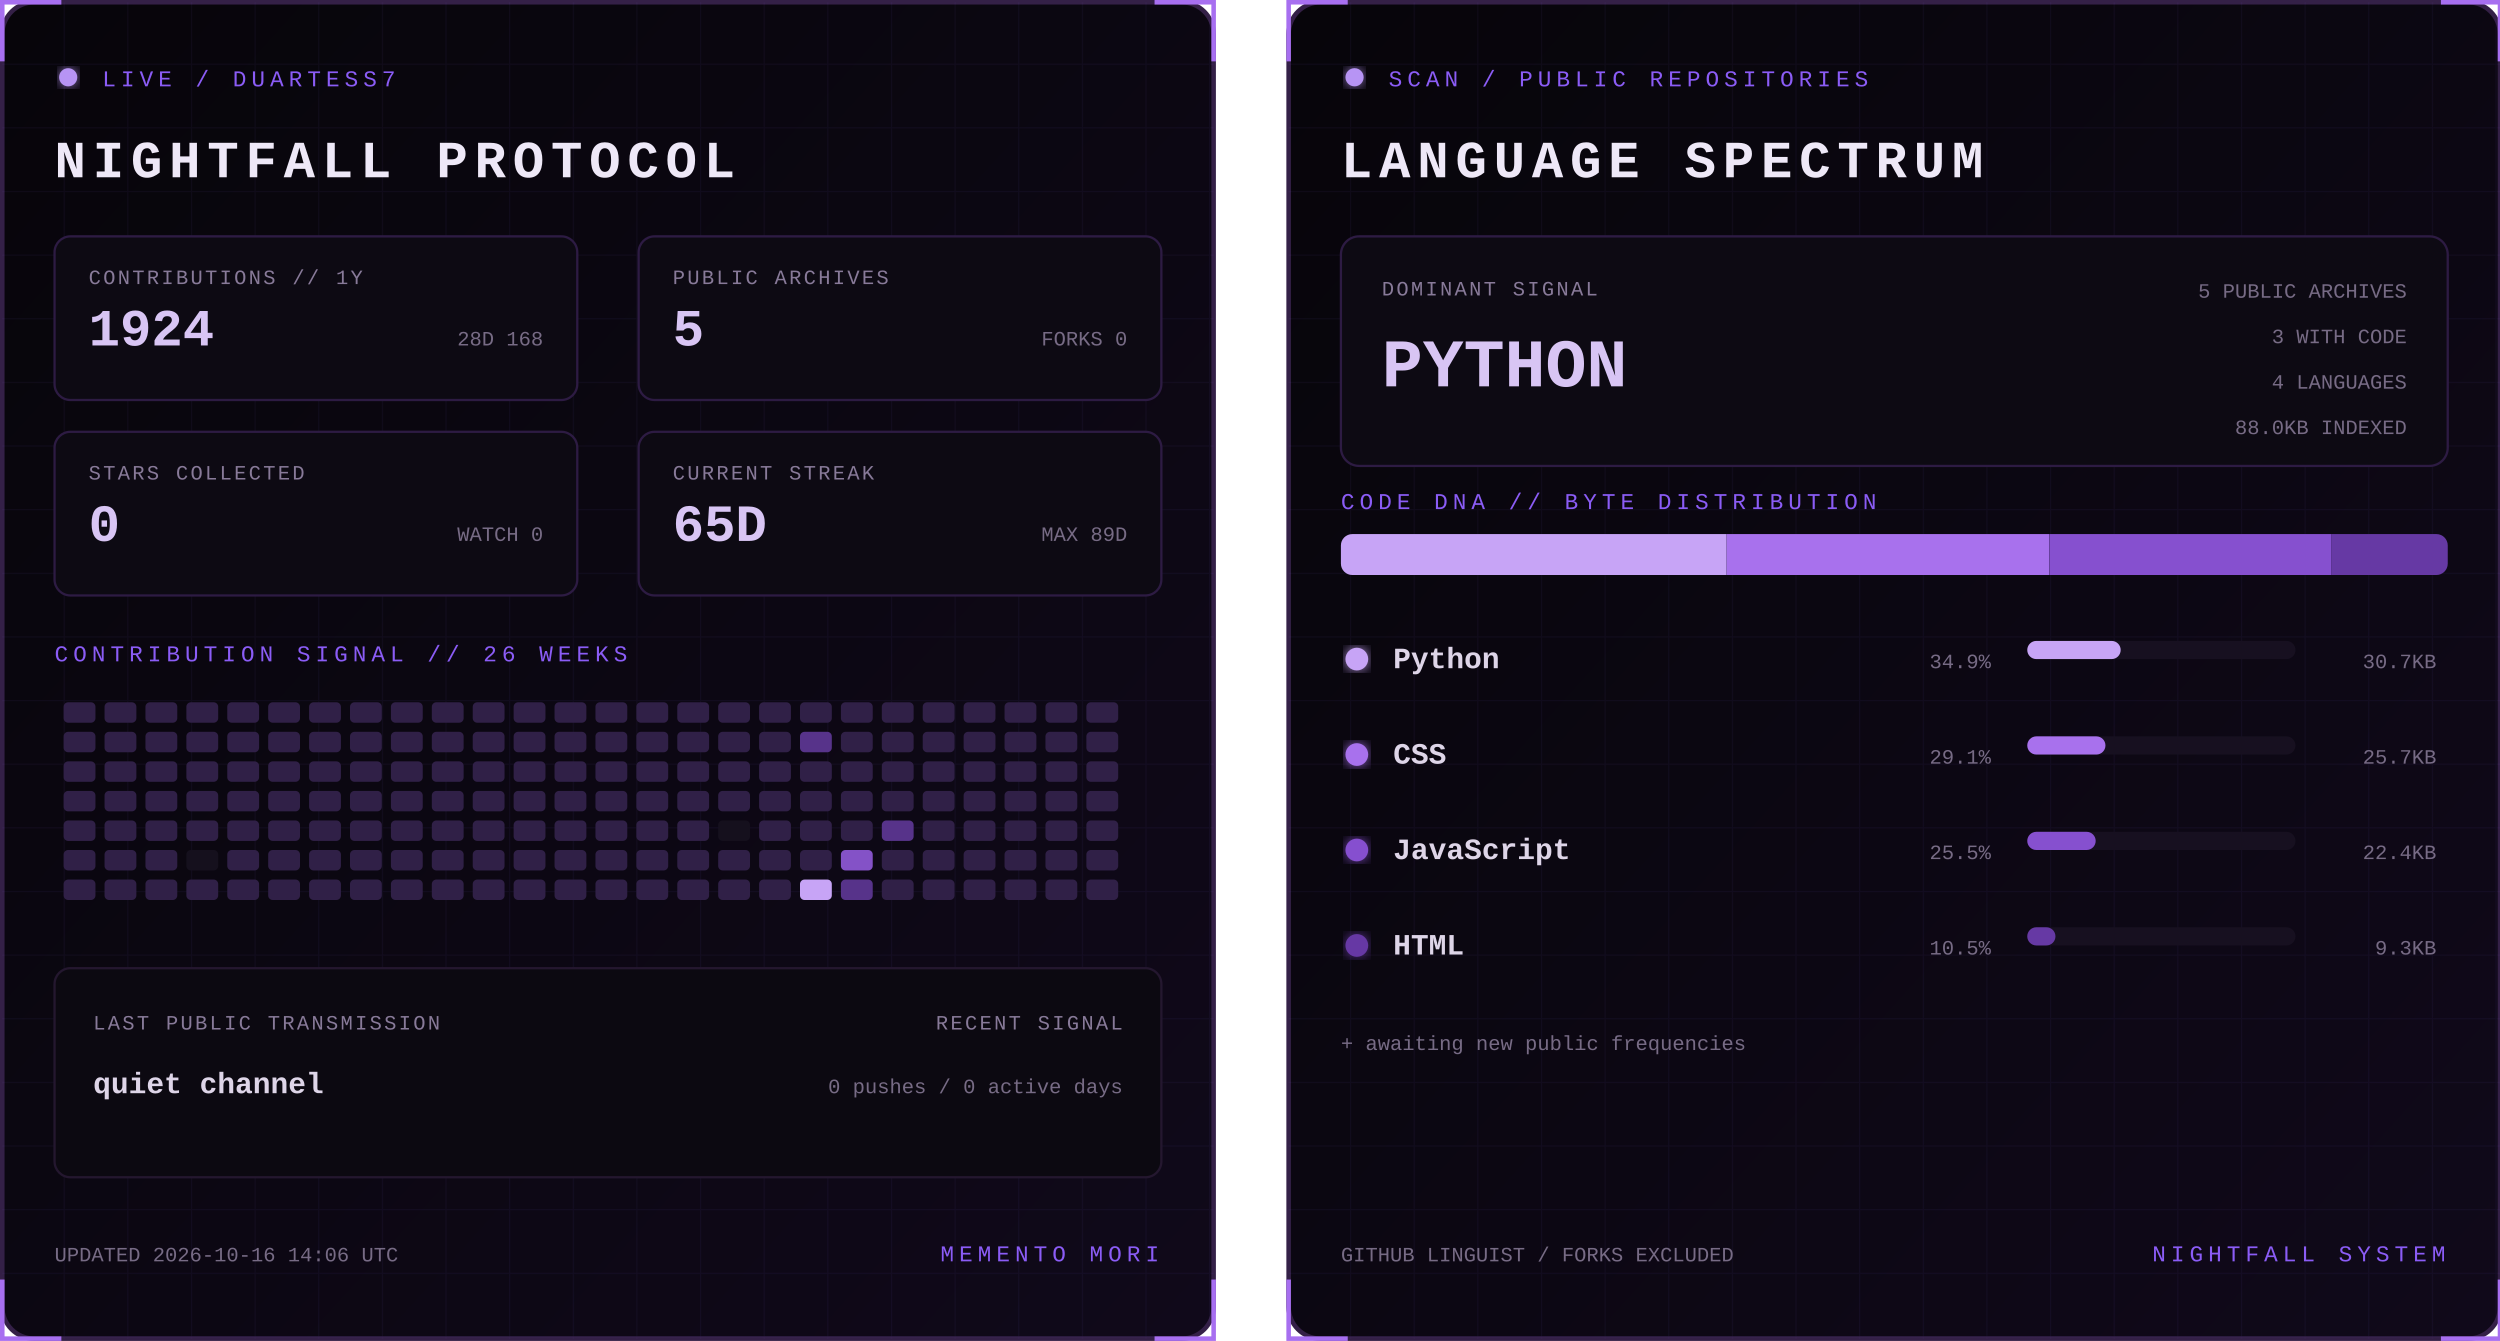
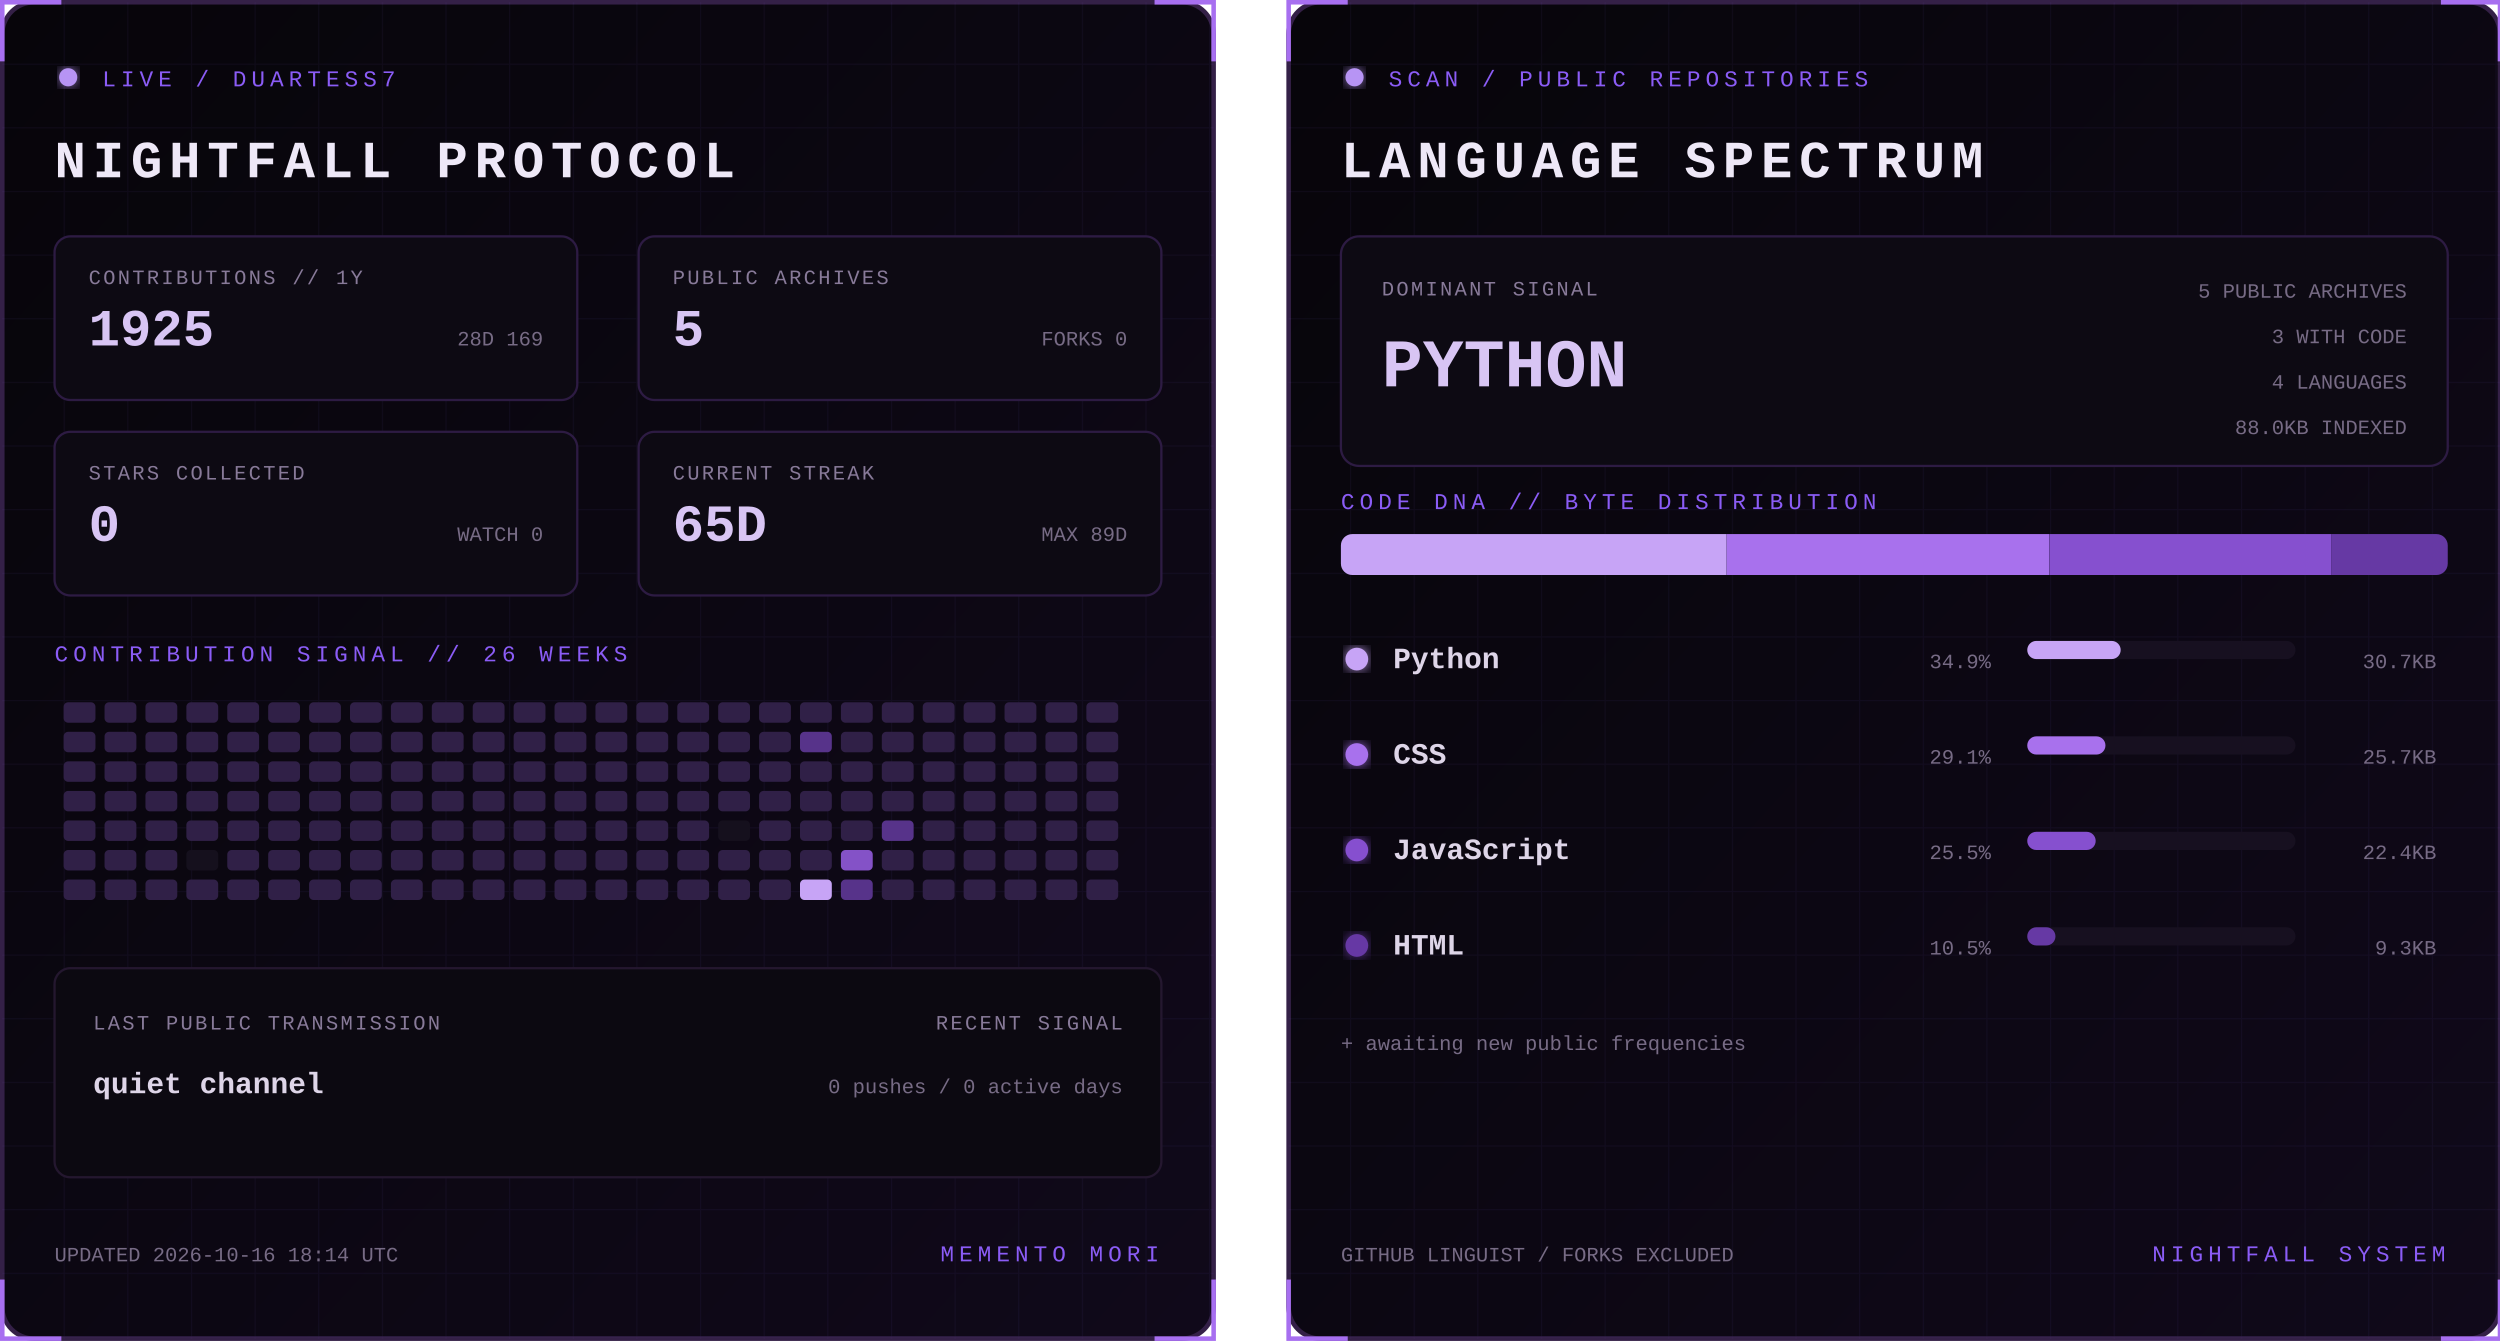
<svg xmlns="http://www.w3.org/2000/svg" width="1100" height="590" viewBox="0 0 1100 590" role="img" aria-labelledby="title desc">
  <defs>
    <linearGradient id="bg" x1="0" y1="0" x2="1" y2="1">
      <stop stop-color="#07050a" />
      <stop offset="1" stop-color="#10091a" />
    </linearGradient>
    <filter id="glow">
      <feGaussianBlur stdDeviation="3" result="b" />
      <feMerge>
        <feMergeNode in="b" />
        <feMergeNode in="SourceGraphic" />
      </feMerge>
    </filter>
    <pattern id="grid" width="28" height="28" patternUnits="userSpaceOnUse">
      <path d="M28 0H0V28" fill="none" stroke="#8b5cf6" stroke-opacity=".055" />
    </pattern>
    <clipPath id="dna">
      <rect x="24" y="235" width="487" height="18" rx="5" />
    </clipPath>
    <style>
      text { font-family: Consolas, 'Courier New', monospace; }
      .kicker { fill:#8b5cf6; font-size:10px; letter-spacing:2.2px; }
      .title { fill:#eee8f7; font-size:23px; font-weight:700; letter-spacing:3px; }
      .label { fill:#887a99; font-size:9px; letter-spacing:1px; }
      .stat { fill:#d8c5f4; font-size:23px; font-weight:700; }
      .detail,.pct { fill:#776b85; font-size:9px; }
      .lang { fill:#ded5e8; font-size:13px; font-weight:700; }
      .hero { fill:#d8c5f4; font-size:30px; font-weight:700; }
      .blink { animation:blink 1.6s step-end infinite; }
      @keyframes blink { 50% { opacity:.25 } }
    </style>
  </defs>
  <g>
    <rect x="1" y="1" width="533" height="588" rx="14" fill="url(#bg)" stroke="#342047" stroke-width="2" />
    <rect x="1" y="1" width="533" height="588" rx="14" fill="url(#grid)" />
    <path d="M27 1H1v26 M508 1h26v26 M534 563v26h-26 M27 589H1v-26" stroke="#a76ff0" stroke-width="2" fill="none" />
    <circle cx="30" cy="34" r="4" fill="#b794f4" filter="url(#glow)" class="blink" />
    <text x="45" y="38" class="kicker">LIVE / DUARTESS7</text>
    <text x="24" y="78" class="title">NIGHTFALL PROTOCOL</text>
    <g transform="translate(24 104)">
      <rect width="230" height="72" rx="7" fill="#0d0a13" stroke="#2d1b43" />
      <text x="15" y="21" class="label">CONTRIBUTIONS // 1Y</text>
-       <text x="15" y="48" class="stat">1924</text>
-       <text x="215" y="48" text-anchor="end" class="detail">28D 168</text>
+       <text x="15" y="48" class="stat">1925</text>
+       <text x="215" y="48" text-anchor="end" class="detail">28D 169</text>
    </g>
    <g transform="translate(281 104)">
      <rect width="230" height="72" rx="7" fill="#0d0a13" stroke="#2d1b43" />
      <text x="15" y="21" class="label">PUBLIC ARCHIVES</text>
      <text x="15" y="48" class="stat">5</text>
      <text x="215" y="48" text-anchor="end" class="detail">FORKS 0</text>
    </g>
    <g transform="translate(24 190)">
      <rect width="230" height="72" rx="7" fill="#0d0a13" stroke="#2d1b43" />
      <text x="15" y="21" class="label">STARS COLLECTED</text>
      <text x="15" y="48" class="stat">0</text>
      <text x="215" y="48" text-anchor="end" class="detail">WATCH 0</text>
    </g>
    <g transform="translate(281 190)">
      <rect width="230" height="72" rx="7" fill="#0d0a13" stroke="#2d1b43" />
      <text x="15" y="21" class="label">CURRENT STREAK</text>
      <text x="15" y="48" class="stat">65D</text>
      <text x="215" y="48" text-anchor="end" class="detail">MAX 89D</text>
    </g>
    <text x="24" y="291" class="kicker">CONTRIBUTION SIGNAL // 26 WEEKS</text>
    <g>
      <rect x="28" y="309" width="14" height="9" rx="2" fill="#302047" />
      <rect x="28" y="322" width="14" height="9" rx="2" fill="#302047" />
      <rect x="28" y="335" width="14" height="9" rx="2" fill="#302047" />
      <rect x="28" y="348" width="14" height="9" rx="2" fill="#302047" />
      <rect x="28" y="361" width="14" height="9" rx="2" fill="#302047" />
      <rect x="28" y="374" width="14" height="9" rx="2" fill="#302047" />
      <rect x="28" y="387" width="14" height="9" rx="2" fill="#302047" />
      <rect x="46" y="309" width="14" height="9" rx="2" fill="#302047" />
      <rect x="46" y="322" width="14" height="9" rx="2" fill="#302047" />
      <rect x="46" y="335" width="14" height="9" rx="2" fill="#302047" />
      <rect x="46" y="348" width="14" height="9" rx="2" fill="#302047" />
      <rect x="46" y="361" width="14" height="9" rx="2" fill="#302047" />
      <rect x="46" y="374" width="14" height="9" rx="2" fill="#302047" />
      <rect x="46" y="387" width="14" height="9" rx="2" fill="#302047" />
      <rect x="64" y="309" width="14" height="9" rx="2" fill="#302047" />
      <rect x="64" y="322" width="14" height="9" rx="2" fill="#302047" />
      <rect x="64" y="335" width="14" height="9" rx="2" fill="#302047" />
      <rect x="64" y="348" width="14" height="9" rx="2" fill="#302047" />
      <rect x="64" y="361" width="14" height="9" rx="2" fill="#302047" />
      <rect x="64" y="374" width="14" height="9" rx="2" fill="#302047" />
      <rect x="64" y="387" width="14" height="9" rx="2" fill="#302047" />
      <rect x="82" y="309" width="14" height="9" rx="2" fill="#302047" />
      <rect x="82" y="322" width="14" height="9" rx="2" fill="#302047" />
      <rect x="82" y="335" width="14" height="9" rx="2" fill="#302047" />
      <rect x="82" y="348" width="14" height="9" rx="2" fill="#302047" />
      <rect x="82" y="361" width="14" height="9" rx="2" fill="#302047" />
      <rect x="82" y="374" width="14" height="9" rx="2" fill="#15101d" />
      <rect x="82" y="387" width="14" height="9" rx="2" fill="#302047" />
      <rect x="100" y="309" width="14" height="9" rx="2" fill="#302047" />
      <rect x="100" y="322" width="14" height="9" rx="2" fill="#302047" />
      <rect x="100" y="335" width="14" height="9" rx="2" fill="#302047" />
      <rect x="100" y="348" width="14" height="9" rx="2" fill="#302047" />
      <rect x="100" y="361" width="14" height="9" rx="2" fill="#302047" />
      <rect x="100" y="374" width="14" height="9" rx="2" fill="#302047" />
      <rect x="100" y="387" width="14" height="9" rx="2" fill="#302047" />
      <rect x="118" y="309" width="14" height="9" rx="2" fill="#302047" />
      <rect x="118" y="322" width="14" height="9" rx="2" fill="#302047" />
      <rect x="118" y="335" width="14" height="9" rx="2" fill="#302047" />
      <rect x="118" y="348" width="14" height="9" rx="2" fill="#302047" />
      <rect x="118" y="361" width="14" height="9" rx="2" fill="#302047" />
      <rect x="118" y="374" width="14" height="9" rx="2" fill="#302047" />
      <rect x="118" y="387" width="14" height="9" rx="2" fill="#302047" />
      <rect x="136" y="309" width="14" height="9" rx="2" fill="#302047" />
      <rect x="136" y="322" width="14" height="9" rx="2" fill="#302047" />
      <rect x="136" y="335" width="14" height="9" rx="2" fill="#302047" />
      <rect x="136" y="348" width="14" height="9" rx="2" fill="#302047" />
      <rect x="136" y="361" width="14" height="9" rx="2" fill="#302047" />
      <rect x="136" y="374" width="14" height="9" rx="2" fill="#302047" />
      <rect x="136" y="387" width="14" height="9" rx="2" fill="#302047" />
      <rect x="154" y="309" width="14" height="9" rx="2" fill="#302047" />
      <rect x="154" y="322" width="14" height="9" rx="2" fill="#302047" />
      <rect x="154" y="335" width="14" height="9" rx="2" fill="#302047" />
      <rect x="154" y="348" width="14" height="9" rx="2" fill="#302047" />
      <rect x="154" y="361" width="14" height="9" rx="2" fill="#302047" />
      <rect x="154" y="374" width="14" height="9" rx="2" fill="#302047" />
      <rect x="154" y="387" width="14" height="9" rx="2" fill="#302047" />
      <rect x="172" y="309" width="14" height="9" rx="2" fill="#302047" />
      <rect x="172" y="322" width="14" height="9" rx="2" fill="#302047" />
      <rect x="172" y="335" width="14" height="9" rx="2" fill="#302047" />
      <rect x="172" y="348" width="14" height="9" rx="2" fill="#302047" />
      <rect x="172" y="361" width="14" height="9" rx="2" fill="#302047" />
      <rect x="172" y="374" width="14" height="9" rx="2" fill="#302047" />
      <rect x="172" y="387" width="14" height="9" rx="2" fill="#302047" />
      <rect x="190" y="309" width="14" height="9" rx="2" fill="#302047" />
      <rect x="190" y="322" width="14" height="9" rx="2" fill="#302047" />
      <rect x="190" y="335" width="14" height="9" rx="2" fill="#302047" />
      <rect x="190" y="348" width="14" height="9" rx="2" fill="#302047" />
      <rect x="190" y="361" width="14" height="9" rx="2" fill="#302047" />
      <rect x="190" y="374" width="14" height="9" rx="2" fill="#302047" />
      <rect x="190" y="387" width="14" height="9" rx="2" fill="#302047" />
      <rect x="208" y="309" width="14" height="9" rx="2" fill="#302047" />
      <rect x="208" y="322" width="14" height="9" rx="2" fill="#302047" />
      <rect x="208" y="335" width="14" height="9" rx="2" fill="#302047" />
      <rect x="208" y="348" width="14" height="9" rx="2" fill="#302047" />
      <rect x="208" y="361" width="14" height="9" rx="2" fill="#302047" />
      <rect x="208" y="374" width="14" height="9" rx="2" fill="#302047" />
      <rect x="208" y="387" width="14" height="9" rx="2" fill="#302047" />
      <rect x="226" y="309" width="14" height="9" rx="2" fill="#302047" />
      <rect x="226" y="322" width="14" height="9" rx="2" fill="#302047" />
      <rect x="226" y="335" width="14" height="9" rx="2" fill="#302047" />
      <rect x="226" y="348" width="14" height="9" rx="2" fill="#302047" />
      <rect x="226" y="361" width="14" height="9" rx="2" fill="#302047" />
      <rect x="226" y="374" width="14" height="9" rx="2" fill="#302047" />
      <rect x="226" y="387" width="14" height="9" rx="2" fill="#302047" />
      <rect x="244" y="309" width="14" height="9" rx="2" fill="#302047" />
      <rect x="244" y="322" width="14" height="9" rx="2" fill="#302047" />
      <rect x="244" y="335" width="14" height="9" rx="2" fill="#302047" />
      <rect x="244" y="348" width="14" height="9" rx="2" fill="#302047" />
      <rect x="244" y="361" width="14" height="9" rx="2" fill="#302047" />
      <rect x="244" y="374" width="14" height="9" rx="2" fill="#302047" />
      <rect x="244" y="387" width="14" height="9" rx="2" fill="#302047" />
      <rect x="262" y="309" width="14" height="9" rx="2" fill="#302047" />
      <rect x="262" y="322" width="14" height="9" rx="2" fill="#302047" />
      <rect x="262" y="335" width="14" height="9" rx="2" fill="#302047" />
      <rect x="262" y="348" width="14" height="9" rx="2" fill="#302047" />
      <rect x="262" y="361" width="14" height="9" rx="2" fill="#302047" />
      <rect x="262" y="374" width="14" height="9" rx="2" fill="#302047" />
      <rect x="262" y="387" width="14" height="9" rx="2" fill="#302047" />
      <rect x="280" y="309" width="14" height="9" rx="2" fill="#302047" />
      <rect x="280" y="322" width="14" height="9" rx="2" fill="#302047" />
      <rect x="280" y="335" width="14" height="9" rx="2" fill="#302047" />
      <rect x="280" y="348" width="14" height="9" rx="2" fill="#302047" />
      <rect x="280" y="361" width="14" height="9" rx="2" fill="#302047" />
      <rect x="280" y="374" width="14" height="9" rx="2" fill="#302047" />
      <rect x="280" y="387" width="14" height="9" rx="2" fill="#302047" />
      <rect x="298" y="309" width="14" height="9" rx="2" fill="#302047" />
      <rect x="298" y="322" width="14" height="9" rx="2" fill="#302047" />
      <rect x="298" y="335" width="14" height="9" rx="2" fill="#302047" />
      <rect x="298" y="348" width="14" height="9" rx="2" fill="#302047" />
      <rect x="298" y="361" width="14" height="9" rx="2" fill="#302047" />
      <rect x="298" y="374" width="14" height="9" rx="2" fill="#302047" />
      <rect x="298" y="387" width="14" height="9" rx="2" fill="#302047" />
      <rect x="316" y="309" width="14" height="9" rx="2" fill="#302047" />
      <rect x="316" y="322" width="14" height="9" rx="2" fill="#302047" />
      <rect x="316" y="335" width="14" height="9" rx="2" fill="#302047" />
      <rect x="316" y="348" width="14" height="9" rx="2" fill="#302047" />
      <rect x="316" y="361" width="14" height="9" rx="2" fill="#15101d" />
      <rect x="316" y="374" width="14" height="9" rx="2" fill="#302047" />
      <rect x="316" y="387" width="14" height="9" rx="2" fill="#302047" />
      <rect x="334" y="309" width="14" height="9" rx="2" fill="#302047" />
      <rect x="334" y="322" width="14" height="9" rx="2" fill="#302047" />
      <rect x="334" y="335" width="14" height="9" rx="2" fill="#302047" />
      <rect x="334" y="348" width="14" height="9" rx="2" fill="#302047" />
      <rect x="334" y="361" width="14" height="9" rx="2" fill="#302047" />
      <rect x="334" y="374" width="14" height="9" rx="2" fill="#302047" />
      <rect x="334" y="387" width="14" height="9" rx="2" fill="#302047" />
      <rect x="352" y="309" width="14" height="9" rx="2" fill="#302047" />
      <rect x="352" y="322" width="14" height="9" rx="2" fill="#57338a" />
      <rect x="352" y="335" width="14" height="9" rx="2" fill="#302047" />
      <rect x="352" y="348" width="14" height="9" rx="2" fill="#302047" />
      <rect x="352" y="361" width="14" height="9" rx="2" fill="#302047" />
      <rect x="352" y="374" width="14" height="9" rx="2" fill="#302047" />
      <rect x="352" y="387" width="14" height="9" rx="2" fill="#c7a4f6" />
      <rect x="370" y="309" width="14" height="9" rx="2" fill="#302047" />
      <rect x="370" y="322" width="14" height="9" rx="2" fill="#302047" />
      <rect x="370" y="335" width="14" height="9" rx="2" fill="#302047" />
      <rect x="370" y="348" width="14" height="9" rx="2" fill="#302047" />
      <rect x="370" y="361" width="14" height="9" rx="2" fill="#302047" />
      <rect x="370" y="374" width="14" height="9" rx="2" fill="#8452c7" />
      <rect x="370" y="387" width="14" height="9" rx="2" fill="#57338a" />
      <rect x="388" y="309" width="14" height="9" rx="2" fill="#302047" />
      <rect x="388" y="322" width="14" height="9" rx="2" fill="#302047" />
      <rect x="388" y="335" width="14" height="9" rx="2" fill="#302047" />
      <rect x="388" y="348" width="14" height="9" rx="2" fill="#302047" />
      <rect x="388" y="361" width="14" height="9" rx="2" fill="#57338a" />
      <rect x="388" y="374" width="14" height="9" rx="2" fill="#302047" />
      <rect x="388" y="387" width="14" height="9" rx="2" fill="#302047" />
      <rect x="406" y="309" width="14" height="9" rx="2" fill="#302047" />
      <rect x="406" y="322" width="14" height="9" rx="2" fill="#302047" />
      <rect x="406" y="335" width="14" height="9" rx="2" fill="#302047" />
      <rect x="406" y="348" width="14" height="9" rx="2" fill="#302047" />
      <rect x="406" y="361" width="14" height="9" rx="2" fill="#302047" />
      <rect x="406" y="374" width="14" height="9" rx="2" fill="#302047" />
      <rect x="406" y="387" width="14" height="9" rx="2" fill="#302047" />
      <rect x="424" y="309" width="14" height="9" rx="2" fill="#302047" />
      <rect x="424" y="322" width="14" height="9" rx="2" fill="#302047" />
      <rect x="424" y="335" width="14" height="9" rx="2" fill="#302047" />
      <rect x="424" y="348" width="14" height="9" rx="2" fill="#302047" />
      <rect x="424" y="361" width="14" height="9" rx="2" fill="#302047" />
      <rect x="424" y="374" width="14" height="9" rx="2" fill="#302047" />
      <rect x="424" y="387" width="14" height="9" rx="2" fill="#302047" />
      <rect x="442" y="309" width="14" height="9" rx="2" fill="#302047" />
      <rect x="442" y="322" width="14" height="9" rx="2" fill="#302047" />
      <rect x="442" y="335" width="14" height="9" rx="2" fill="#302047" />
      <rect x="442" y="348" width="14" height="9" rx="2" fill="#302047" />
      <rect x="442" y="361" width="14" height="9" rx="2" fill="#302047" />
      <rect x="442" y="374" width="14" height="9" rx="2" fill="#302047" />
      <rect x="442" y="387" width="14" height="9" rx="2" fill="#302047" />
      <rect x="460" y="309" width="14" height="9" rx="2" fill="#302047" />
      <rect x="460" y="322" width="14" height="9" rx="2" fill="#302047" />
      <rect x="460" y="335" width="14" height="9" rx="2" fill="#302047" />
      <rect x="460" y="348" width="14" height="9" rx="2" fill="#302047" />
      <rect x="460" y="361" width="14" height="9" rx="2" fill="#302047" />
      <rect x="460" y="374" width="14" height="9" rx="2" fill="#302047" />
      <rect x="460" y="387" width="14" height="9" rx="2" fill="#302047" />
      <rect x="478" y="309" width="14" height="9" rx="2" fill="#302047" />
      <rect x="478" y="322" width="14" height="9" rx="2" fill="#302047" />
      <rect x="478" y="335" width="14" height="9" rx="2" fill="#302047" />
      <rect x="478" y="348" width="14" height="9" rx="2" fill="#302047" />
      <rect x="478" y="361" width="14" height="9" rx="2" fill="#302047" />
      <rect x="478" y="374" width="14" height="9" rx="2" fill="#302047" />
      <rect x="478" y="387" width="14" height="9" rx="2" fill="#302047" />
    </g>
    <rect x="24" y="426" width="487" height="92" rx="7" fill="#0c0911" stroke="#24172f" />
    <text x="41" y="453" class="label">LAST PUBLIC TRANSMISSION</text>
    <text x="41" y="481" class="lang">quiet channel</text>
    <text x="494" y="453" text-anchor="end" class="label">RECENT SIGNAL</text>
    <text x="494" y="481" text-anchor="end" class="detail">0 pushes / 0 active days</text>
-     <text x="24" y="555" class="detail">UPDATED 2026-10-16 14:06 UTC</text>
+     <text x="24" y="555" class="detail">UPDATED 2026-10-16 18:14 UTC</text>
    <text x="510" y="555" text-anchor="end" class="kicker">MEMENTO MORI</text>
  </g>
  <g transform="translate(566)">
    <rect x="1" y="1" width="533" height="588" rx="14" fill="url(#bg)" stroke="#342047" stroke-width="2" />
    <rect x="1" y="1" width="533" height="588" rx="14" fill="url(#grid)" />
    <path d="M27 1H1v26 M508 1h26v26 M534 563v26h-26 M27 589H1v-26" stroke="#a76ff0" stroke-width="2" fill="none" />
    <circle cx="30" cy="34" r="4" fill="#b794f4" filter="url(#glow)" class="blink" />
    <text x="45" y="38" class="kicker">SCAN / PUBLIC REPOSITORIES</text>
    <text x="24" y="78" class="title">LANGUAGE SPECTRUM</text>
    <rect x="24" y="104" width="487" height="101" rx="8" fill="#0d0a13" stroke="#2d1b43" />
    <text x="42" y="130" class="label">DOMINANT SIGNAL</text>
    <text x="42" y="170" class="hero">PYTHON</text>
    <text x="493" y="131" text-anchor="end" class="detail">5 PUBLIC ARCHIVES</text>
    <text x="493" y="151" text-anchor="end" class="detail">3 WITH CODE</text>
    <text x="493" y="171" text-anchor="end" class="detail">4 LANGUAGES</text>
    <text x="493" y="191" text-anchor="end" class="detail">88.0KB INDEXED</text>
    <text x="24" y="224" class="kicker">CODE DNA // BYTE DISTRIBUTION</text>
    <rect x="24" y="235" width="487" height="18" rx="5" fill="#171020" />
    <g clip-path="url(#dna)">
      <rect x="24.0" y="235" width="169.7" height="18" fill="#c7a4f6" />
      <rect x="193.7" y="235" width="141.9" height="18" fill="#a871ed" />
      <rect x="335.7" y="235" width="124.0" height="18" fill="#8650cf" />
      <rect x="459.7" y="235" width="51.3" height="18" fill="#6639a4" />
    </g>
    <circle cx="31" cy="290" r="5" fill="#c7a4f6" filter="url(#glow)" />
    <text x="47" y="294" class="lang">Python</text>
    <text x="310" y="294" text-anchor="end" class="pct">34.9%</text>
    <rect x="326" y="282" width="118" height="8" rx="4" fill="#171020" />
    <rect x="326" y="282" width="41.1" height="8" rx="4" fill="#c7a4f6" />
    <text x="506" y="294" text-anchor="end" class="detail">30.7KB</text>
    <circle cx="31" cy="332" r="5" fill="#a871ed" filter="url(#glow)" />
    <text x="47" y="336" class="lang">CSS</text>
    <text x="310" y="336" text-anchor="end" class="pct">29.1%</text>
    <rect x="326" y="324" width="118" height="8" rx="4" fill="#171020" />
    <rect x="326" y="324" width="34.4" height="8" rx="4" fill="#a871ed" />
    <text x="506" y="336" text-anchor="end" class="detail">25.7KB</text>
    <circle cx="31" cy="374" r="5" fill="#8650cf" filter="url(#glow)" />
    <text x="47" y="378" class="lang">JavaScript</text>
    <text x="310" y="378" text-anchor="end" class="pct">25.5%</text>
    <rect x="326" y="366" width="118" height="8" rx="4" fill="#171020" />
    <rect x="326" y="366" width="30.1" height="8" rx="4" fill="#8650cf" />
    <text x="506" y="378" text-anchor="end" class="detail">22.4KB</text>
    <circle cx="31" cy="416" r="5" fill="#6639a4" filter="url(#glow)" />
    <text x="47" y="420" class="lang">HTML</text>
    <text x="310" y="420" text-anchor="end" class="pct">10.5%</text>
    <rect x="326" y="408" width="118" height="8" rx="4" fill="#171020" />
    <rect x="326" y="408" width="12.4" height="8" rx="4" fill="#6639a4" />
    <text x="506" y="420" text-anchor="end" class="detail">9.3KB</text>
    <text x="24" y="462" class="detail">+ awaiting new public frequencies</text>
    <text x="24" y="555" class="detail">GITHUB LINGUIST / FORKS EXCLUDED</text>
    <text x="510" y="555" text-anchor="end" class="kicker">NIGHTFALL SYSTEM</text>
  </g>
</svg>
